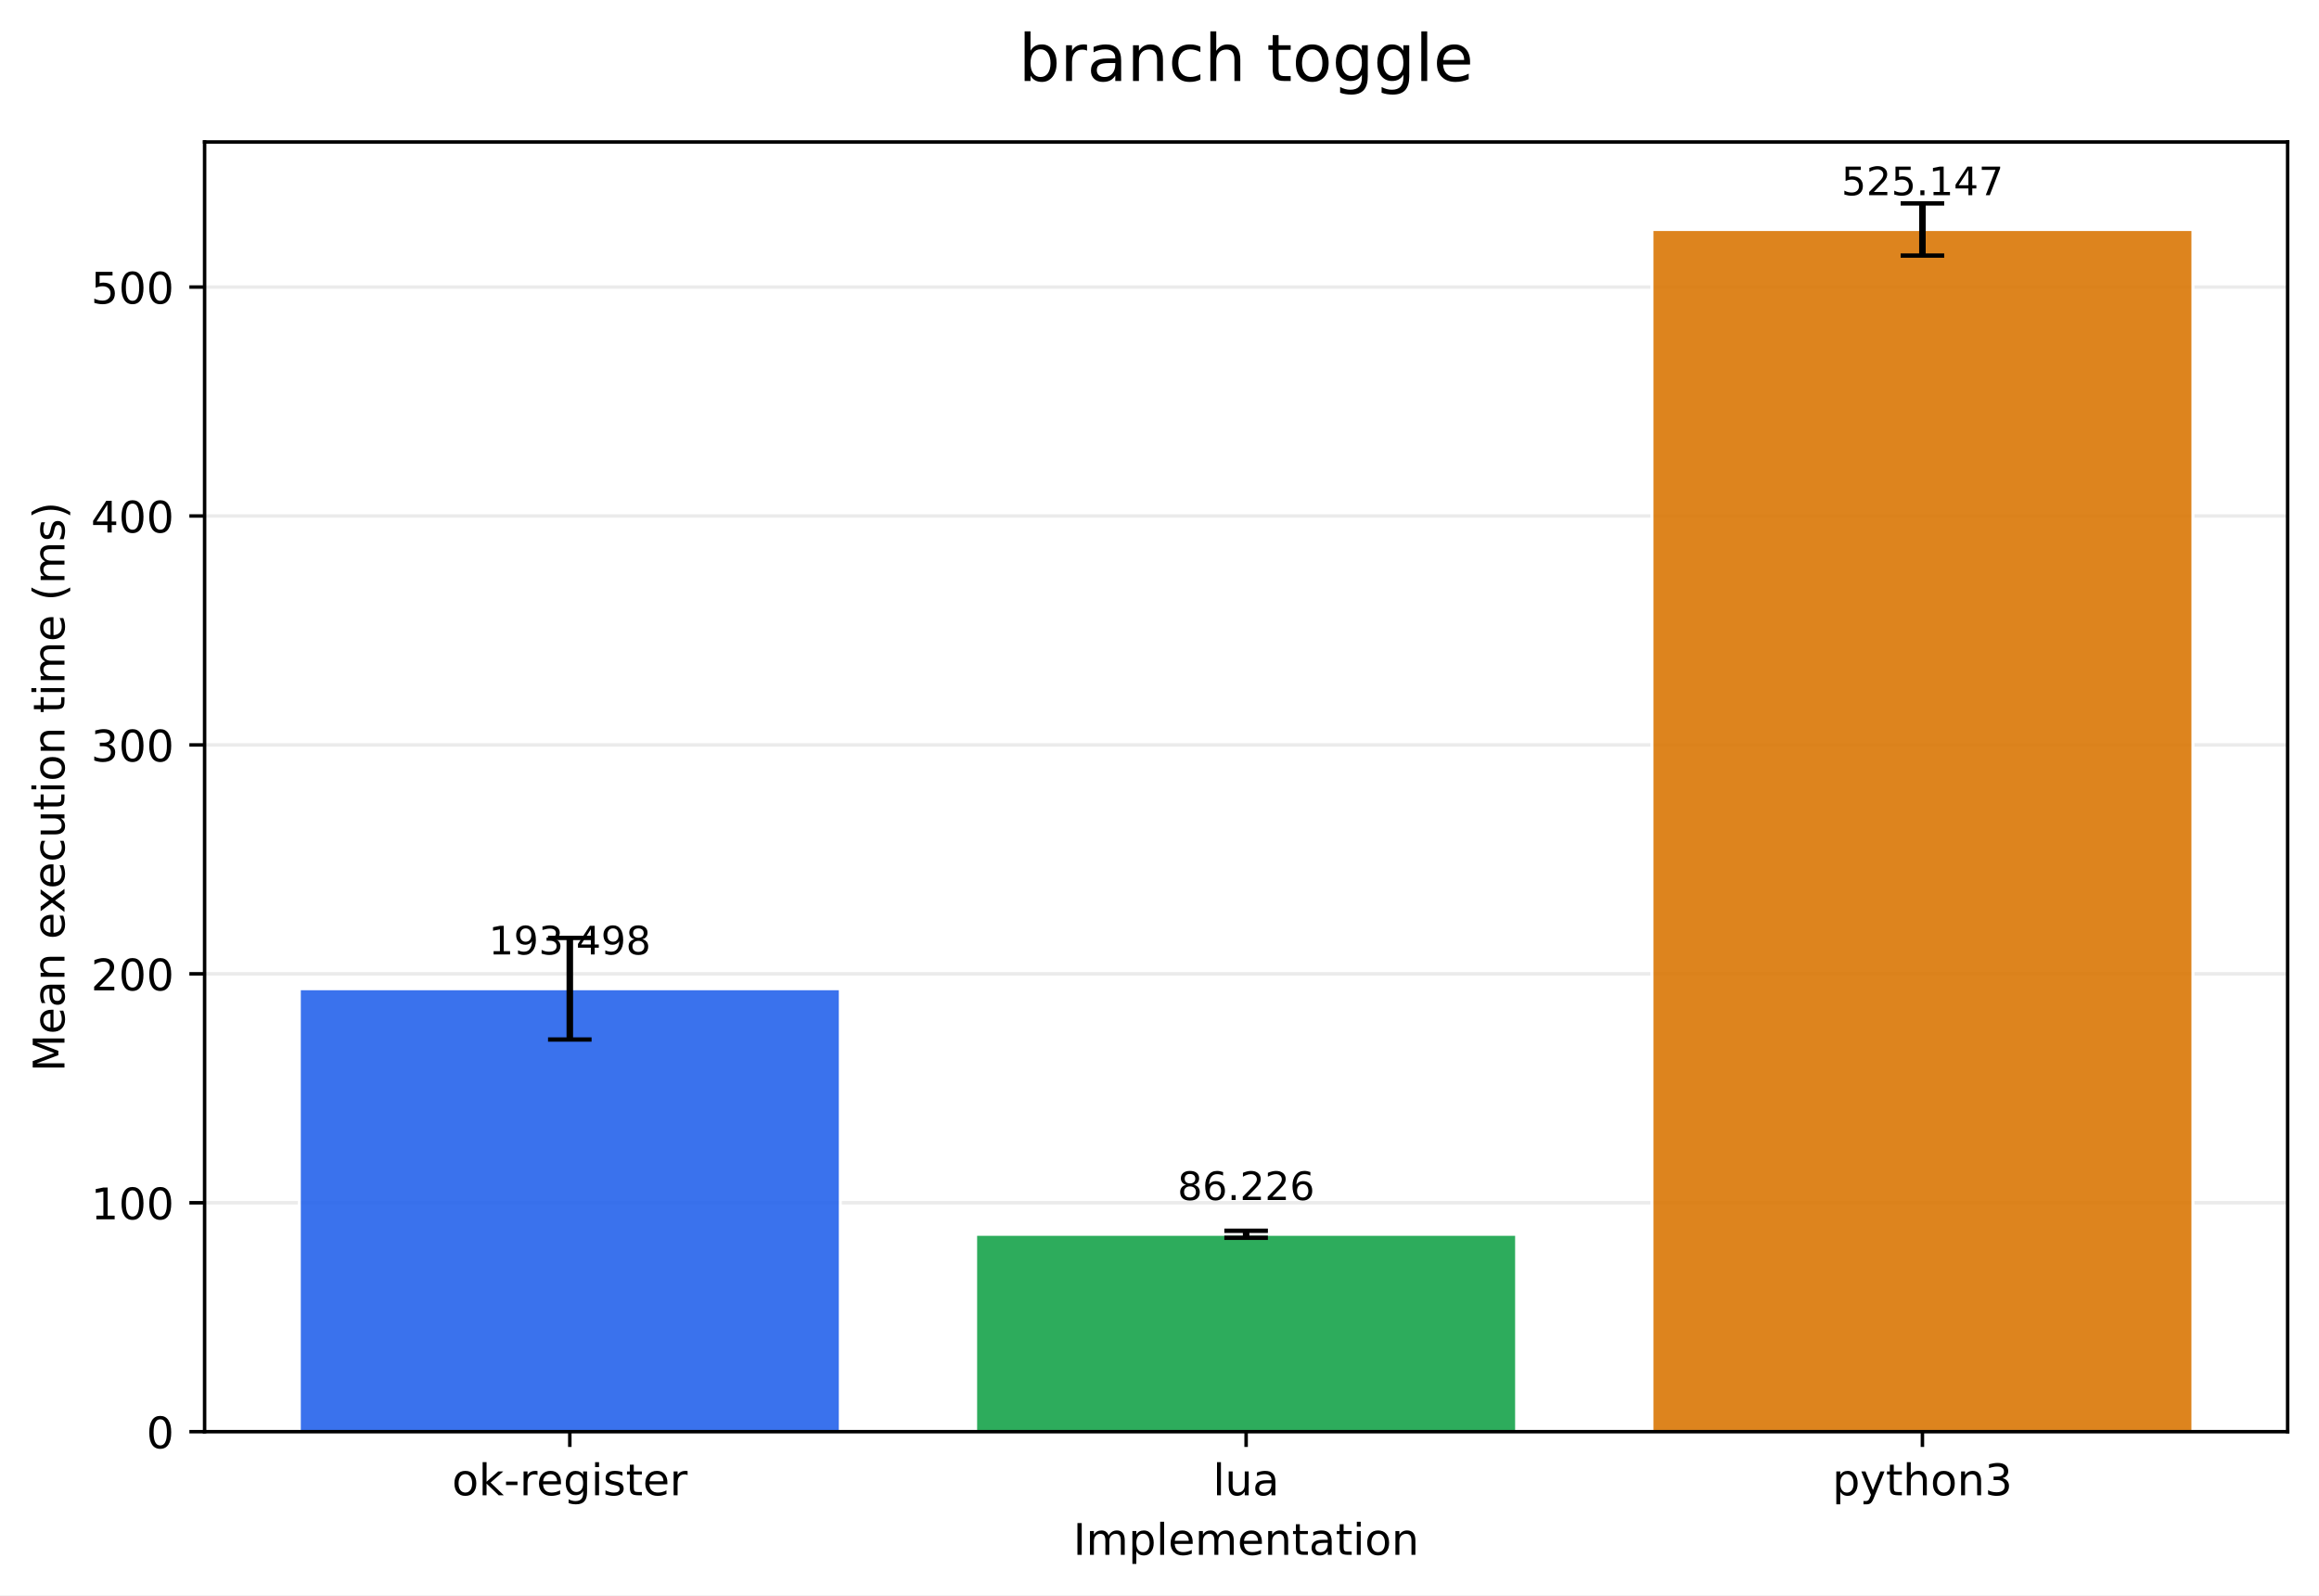
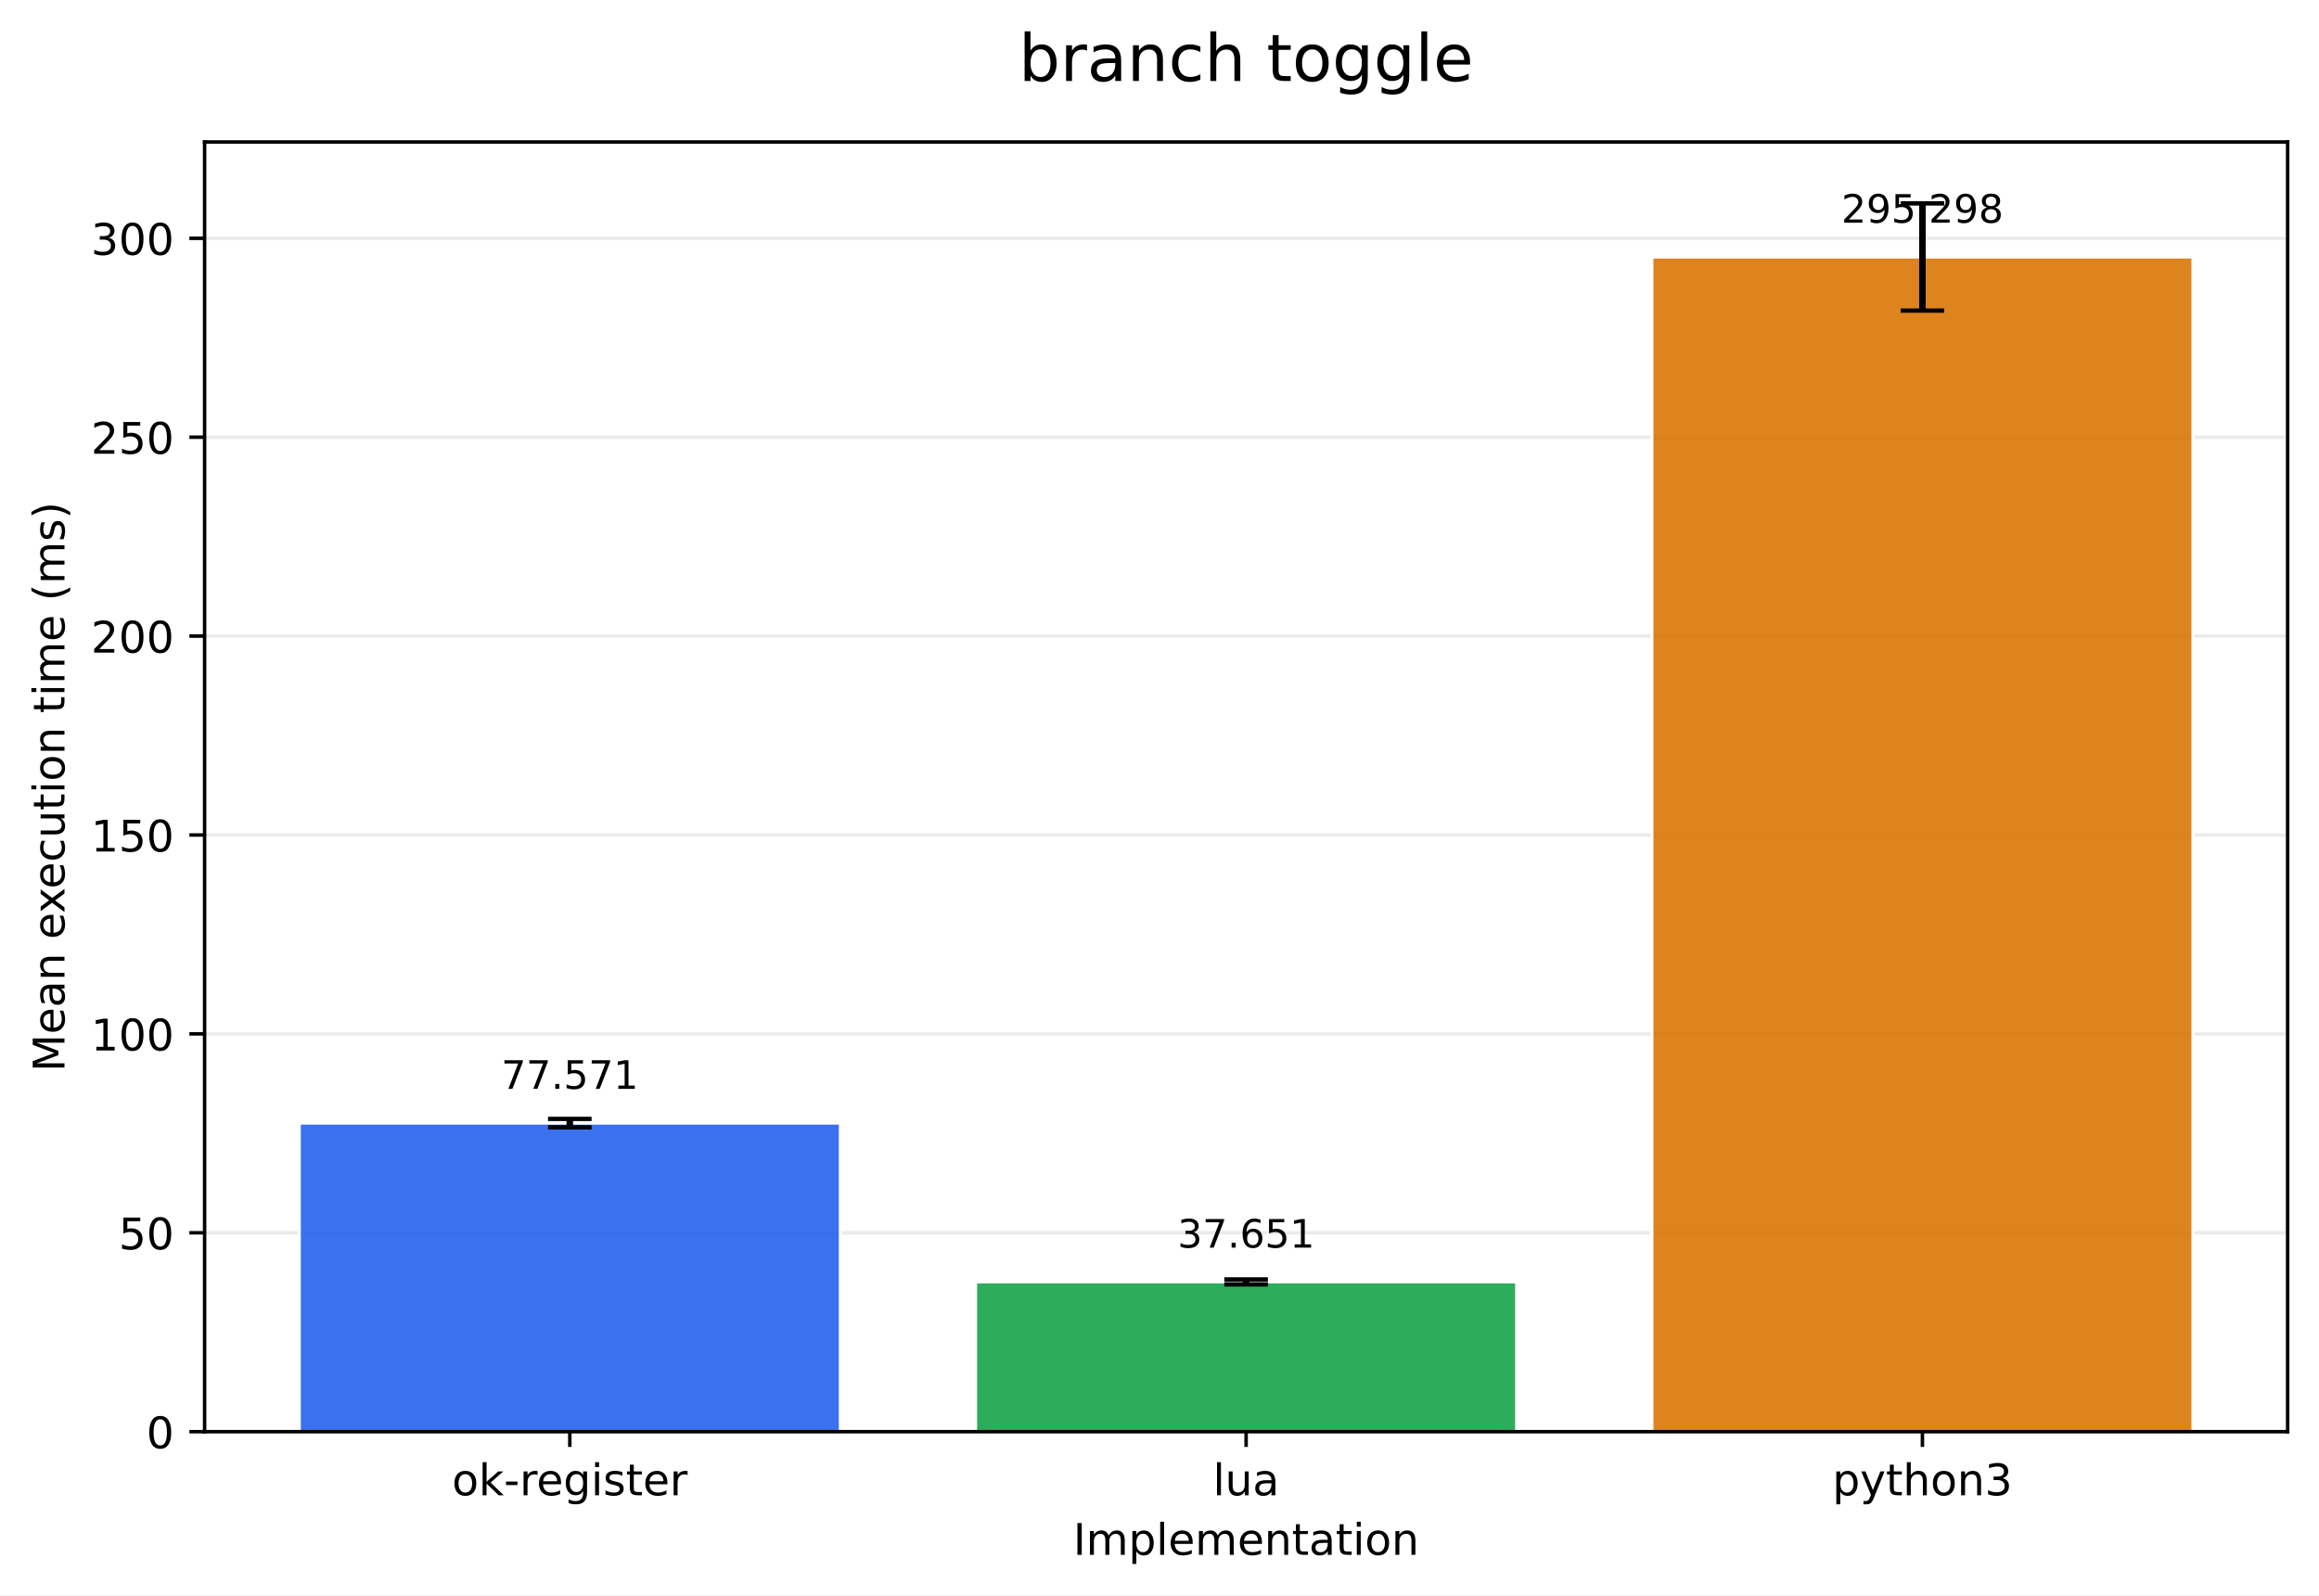
<svg xmlns="http://www.w3.org/2000/svg" xmlns:xlink="http://www.w3.org/1999/xlink" width="532.316pt" height="366.274pt" viewBox="0 0 532.316 366.274" version="1.1">
  <defs>
    <style type="text/css">*{stroke-linejoin: round; stroke-linecap: butt}</style>
  </defs>
  <g id="figure_1">
    <g id="patch_1">
      <path d="M 0 366.274  L 532.316 366.274  L 532.316 0  L 0 0  z " style="fill: #ffffff" />
    </g>
    <g id="axes_1">
      <g id="patch_2">
        <path d="M 46.966 328.718  L 525.116 328.718  L 525.116 32.598  L 46.966 32.598  z " style="fill: #ffffff" />
      </g>
      <g id="matplotlib.axis_1">
        <g id="xtick_1">
          <g id="line2d_1">
            <defs>
-               <path id="m29614ac1dc" d="M 0 0  L 0 3.5  " style="stroke: #000000; stroke-width: 0.8" />
+               <path id="m13d1998c7c" d="M 0 0  L 0 3.5  " style="stroke: #000000; stroke-width: 0.8" />
            </defs>
            <g>
-               <use xlink:href="#m29614ac1dc" x="130.797" y="328.718" style="stroke: #000000; stroke-width: 0.8" />
+               <use xlink:href="#m13d1998c7c" x="130.797" y="328.718" style="stroke: #000000; stroke-width: 0.8" />
            </g>
          </g>
          <g id="text_1">
            <g transform="translate(103.7588 343.3161) scale(0.1 -0.1)">
              <defs>
                <path id="DejaVuSans-6f" d="M 1959 3097  Q 1497 3097 1228 2736  Q 959 2375 959 1747  Q 959 1119 1226 758  Q 1494 397 1959 397  Q 2419 397 2687 759  Q 2956 1122 2956 1747  Q 2956 2369 2687 2733  Q 2419 3097 1959 3097  z M 1959 3584  Q 2709 3584 3137 3096  Q 3566 2609 3566 1747  Q 3566 888 3137 398  Q 2709 -91 1959 -91  Q 1206 -91 779 398  Q 353 888 353 1747  Q 353 2609 779 3096  Q 1206 3584 1959 3584  z " transform="scale(0.015625)" />
                <path id="DejaVuSans-6b" d="M 581 4863  L 1159 4863  L 1159 1991  L 2875 3500  L 3609 3500  L 1753 1863  L 3688 0  L 2938 0  L 1159 1709  L 1159 0  L 581 0  L 581 4863  z " transform="scale(0.015625)" />
                <path id="DejaVuSans-2d" d="M 313 2009  L 1997 2009  L 1997 1497  L 313 1497  L 313 2009  z " transform="scale(0.015625)" />
                <path id="DejaVuSans-72" d="M 2631 2963  Q 2534 3019 2420 3045  Q 2306 3072 2169 3072  Q 1681 3072 1420 2755  Q 1159 2438 1159 1844  L 1159 0  L 581 0  L 581 3500  L 1159 3500  L 1159 2956  Q 1341 3275 1631 3429  Q 1922 3584 2338 3584  Q 2397 3584 2469 3576  Q 2541 3569 2628 3553  L 2631 2963  z " transform="scale(0.015625)" />
                <path id="DejaVuSans-65" d="M 3597 1894  L 3597 1613  L 953 1613  Q 991 1019 1311 708  Q 1631 397 2203 397  Q 2534 397 2845 478  Q 3156 559 3463 722  L 3463 178  Q 3153 47 2828 -22  Q 2503 -91 2169 -91  Q 1331 -91 842 396  Q 353 884 353 1716  Q 353 2575 817 3079  Q 1281 3584 2069 3584  Q 2775 3584 3186 3129  Q 3597 2675 3597 1894  z M 3022 2063  Q 3016 2534 2758 2815  Q 2500 3097 2075 3097  Q 1594 3097 1305 2825  Q 1016 2553 972 2059  L 3022 2063  z " transform="scale(0.015625)" />
                <path id="DejaVuSans-67" d="M 2906 1791  Q 2906 2416 2648 2759  Q 2391 3103 1925 3103  Q 1463 3103 1205 2759  Q 947 2416 947 1791  Q 947 1169 1205 825  Q 1463 481 1925 481  Q 2391 481 2648 825  Q 2906 1169 2906 1791  z M 3481 434  Q 3481 -459 3084 -895  Q 2688 -1331 1869 -1331  Q 1566 -1331 1297 -1286  Q 1028 -1241 775 -1147  L 775 -588  Q 1028 -725 1275 -790  Q 1522 -856 1778 -856  Q 2344 -856 2625 -561  Q 2906 -266 2906 331  L 2906 616  Q 2728 306 2450 153  Q 2172 0 1784 0  Q 1141 0 747 490  Q 353 981 353 1791  Q 353 2603 747 3093  Q 1141 3584 1784 3584  Q 2172 3584 2450 3431  Q 2728 3278 2906 2969  L 2906 3500  L 3481 3500  L 3481 434  z " transform="scale(0.015625)" />
                <path id="DejaVuSans-69" d="M 603 3500  L 1178 3500  L 1178 0  L 603 0  L 603 3500  z M 603 4863  L 1178 4863  L 1178 4134  L 603 4134  L 603 4863  z " transform="scale(0.015625)" />
                <path id="DejaVuSans-73" d="M 2834 3397  L 2834 2853  Q 2591 2978 2328 3040  Q 2066 3103 1784 3103  Q 1356 3103 1142 2972  Q 928 2841 928 2578  Q 928 2378 1081 2264  Q 1234 2150 1697 2047  L 1894 2003  Q 2506 1872 2764 1633  Q 3022 1394 3022 966  Q 3022 478 2636 193  Q 2250 -91 1575 -91  Q 1294 -91 989 -36  Q 684 19 347 128  L 347 722  Q 666 556 975 473  Q 1284 391 1588 391  Q 1994 391 2212 530  Q 2431 669 2431 922  Q 2431 1156 2273 1281  Q 2116 1406 1581 1522  L 1381 1569  Q 847 1681 609 1914  Q 372 2147 372 2553  Q 372 3047 722 3315  Q 1072 3584 1716 3584  Q 2034 3584 2315 3537  Q 2597 3491 2834 3397  z " transform="scale(0.015625)" />
                <path id="DejaVuSans-74" d="M 1172 4494  L 1172 3500  L 2356 3500  L 2356 3053  L 1172 3053  L 1172 1153  Q 1172 725 1289 603  Q 1406 481 1766 481  L 2356 481  L 2356 0  L 1766 0  Q 1100 0 847 248  Q 594 497 594 1153  L 594 3053  L 172 3053  L 172 3500  L 594 3500  L 594 4494  L 1172 4494  z " transform="scale(0.015625)" />
              </defs>
              <use xlink:href="#DejaVuSans-6f" />
              <use xlink:href="#DejaVuSans-6b" transform="translate(61.18164 0)" />
              <use xlink:href="#DejaVuSans-2d" transform="translate(119.0918 0)" />
              <use xlink:href="#DejaVuSans-72" transform="translate(155.1758 0)" />
              <use xlink:href="#DejaVuSans-65" transform="translate(194.0391 0)" />
              <use xlink:href="#DejaVuSans-67" transform="translate(255.5625 0)" />
              <use xlink:href="#DejaVuSans-69" transform="translate(319.0391 0)" />
              <use xlink:href="#DejaVuSans-73" transform="translate(346.8223 0)" />
              <use xlink:href="#DejaVuSans-74" transform="translate(398.9219 0)" />
              <use xlink:href="#DejaVuSans-65" transform="translate(438.1309 0)" />
              <use xlink:href="#DejaVuSans-72" transform="translate(499.6543 0)" />
            </g>
          </g>
        </g>
        <g id="xtick_2">
          <g id="line2d_2">
            <g>
-               <use xlink:href="#m29614ac1dc" x="286.041" y="328.718" style="stroke: #000000; stroke-width: 0.8" />
+               <use xlink:href="#m13d1998c7c" x="286.041" y="328.718" style="stroke: #000000; stroke-width: 0.8" />
            </g>
          </g>
          <g id="text_2">
            <g transform="translate(278.4187 343.3161) scale(0.1 -0.1)">
              <defs>
                <path id="DejaVuSans-6c" d="M 603 4863  L 1178 4863  L 1178 0  L 603 0  L 603 4863  z " transform="scale(0.015625)" />
                <path id="DejaVuSans-75" d="M 544 1381  L 544 3500  L 1119 3500  L 1119 1403  Q 1119 906 1312 657  Q 1506 409 1894 409  Q 2359 409 2629 706  Q 2900 1003 2900 1516  L 2900 3500  L 3475 3500  L 3475 0  L 2900 0  L 2900 538  Q 2691 219 2414 64  Q 2138 -91 1772 -91  Q 1169 -91 856 284  Q 544 659 544 1381  z M 1991 3584  L 1991 3584  z " transform="scale(0.015625)" />
                <path id="DejaVuSans-61" d="M 2194 1759  Q 1497 1759 1228 1600  Q 959 1441 959 1056  Q 959 750 1161 570  Q 1363 391 1709 391  Q 2188 391 2477 730  Q 2766 1069 2766 1631  L 2766 1759  L 2194 1759  z M 3341 1997  L 3341 0  L 2766 0  L 2766 531  Q 2569 213 2275 61  Q 1981 -91 1556 -91  Q 1019 -91 701 211  Q 384 513 384 1019  Q 384 1609 779 1909  Q 1175 2209 1959 2209  L 2766 2209  L 2766 2266  Q 2766 2663 2505 2880  Q 2244 3097 1772 3097  Q 1472 3097 1187 3025  Q 903 2953 641 2809  L 641 3341  Q 956 3463 1253 3523  Q 1550 3584 1831 3584  Q 2591 3584 2966 3190  Q 3341 2797 3341 1997  z " transform="scale(0.015625)" />
              </defs>
              <use xlink:href="#DejaVuSans-6c" />
              <use xlink:href="#DejaVuSans-75" transform="translate(27.7832 0)" />
              <use xlink:href="#DejaVuSans-61" transform="translate(91.16211 0)" />
            </g>
          </g>
        </g>
        <g id="xtick_3">
          <g id="line2d_3">
            <g>
-               <use xlink:href="#m29614ac1dc" x="441.284" y="328.718" style="stroke: #000000; stroke-width: 0.8" />
+               <use xlink:href="#m13d1998c7c" x="441.284" y="328.718" style="stroke: #000000; stroke-width: 0.8" />
            </g>
          </g>
          <g id="text_3">
            <g transform="translate(420.6123 343.3161) scale(0.1 -0.1)">
              <defs>
                <path id="DejaVuSans-70" d="M 1159 525  L 1159 -1331  L 581 -1331  L 581 3500  L 1159 3500  L 1159 2969  Q 1341 3281 1617 3432  Q 1894 3584 2278 3584  Q 2916 3584 3314 3078  Q 3713 2572 3713 1747  Q 3713 922 3314 415  Q 2916 -91 2278 -91  Q 1894 -91 1617 61  Q 1341 213 1159 525  z M 3116 1747  Q 3116 2381 2855 2742  Q 2594 3103 2138 3103  Q 1681 3103 1420 2742  Q 1159 2381 1159 1747  Q 1159 1113 1420 752  Q 1681 391 2138 391  Q 2594 391 2855 752  Q 3116 1113 3116 1747  z " transform="scale(0.015625)" />
                <path id="DejaVuSans-79" d="M 2059 -325  Q 1816 -950 1584 -1140  Q 1353 -1331 966 -1331  L 506 -1331  L 506 -850  L 844 -850  Q 1081 -850 1212 -737  Q 1344 -625 1503 -206  L 1606 56  L 191 3500  L 800 3500  L 1894 763  L 2988 3500  L 3597 3500  L 2059 -325  z " transform="scale(0.015625)" />
                <path id="DejaVuSans-68" d="M 3513 2113  L 3513 0  L 2938 0  L 2938 2094  Q 2938 2591 2744 2837  Q 2550 3084 2163 3084  Q 1697 3084 1428 2787  Q 1159 2491 1159 1978  L 1159 0  L 581 0  L 581 4863  L 1159 4863  L 1159 2956  Q 1366 3272 1645 3428  Q 1925 3584 2291 3584  Q 2894 3584 3203 3211  Q 3513 2838 3513 2113  z " transform="scale(0.015625)" />
                <path id="DejaVuSans-6e" d="M 3513 2113  L 3513 0  L 2938 0  L 2938 2094  Q 2938 2591 2744 2837  Q 2550 3084 2163 3084  Q 1697 3084 1428 2787  Q 1159 2491 1159 1978  L 1159 0  L 581 0  L 581 3500  L 1159 3500  L 1159 2956  Q 1366 3272 1645 3428  Q 1925 3584 2291 3584  Q 2894 3584 3203 3211  Q 3513 2838 3513 2113  z " transform="scale(0.015625)" />
                <path id="DejaVuSans-33" d="M 2597 2516  Q 3050 2419 3304 2112  Q 3559 1806 3559 1356  Q 3559 666 3084 287  Q 2609 -91 1734 -91  Q 1441 -91 1130 -33  Q 819 25 488 141  L 488 750  Q 750 597 1062 519  Q 1375 441 1716 441  Q 2309 441 2620 675  Q 2931 909 2931 1356  Q 2931 1769 2642 2001  Q 2353 2234 1838 2234  L 1294 2234  L 1294 2753  L 1863 2753  Q 2328 2753 2575 2939  Q 2822 3125 2822 3475  Q 2822 3834 2567 4026  Q 2313 4219 1838 4219  Q 1578 4219 1281 4162  Q 984 4106 628 3988  L 628 4550  Q 988 4650 1302 4700  Q 1616 4750 1894 4750  Q 2613 4750 3031 4423  Q 3450 4097 3450 3541  Q 3450 3153 3228 2886  Q 3006 2619 2597 2516  z " transform="scale(0.015625)" />
              </defs>
              <use xlink:href="#DejaVuSans-70" />
              <use xlink:href="#DejaVuSans-79" transform="translate(63.47656 0)" />
              <use xlink:href="#DejaVuSans-74" transform="translate(122.6562 0)" />
              <use xlink:href="#DejaVuSans-68" transform="translate(161.8652 0)" />
              <use xlink:href="#DejaVuSans-6f" transform="translate(225.2441 0)" />
              <use xlink:href="#DejaVuSans-6e" transform="translate(286.4258 0)" />
              <use xlink:href="#DejaVuSans-33" transform="translate(349.8047 0)" />
            </g>
          </g>
        </g>
        <g id="text_4">
          <g transform="translate(246.3383 356.9942) scale(0.1 -0.1)">
            <defs>
              <path id="DejaVuSans-49" d="M 628 4666  L 1259 4666  L 1259 0  L 628 0  L 628 4666  z " transform="scale(0.015625)" />
              <path id="DejaVuSans-6d" d="M 3328 2828  Q 3544 3216 3844 3400  Q 4144 3584 4550 3584  Q 5097 3584 5394 3201  Q 5691 2819 5691 2113  L 5691 0  L 5113 0  L 5113 2094  Q 5113 2597 4934 2840  Q 4756 3084 4391 3084  Q 3944 3084 3684 2787  Q 3425 2491 3425 1978  L 3425 0  L 2847 0  L 2847 2094  Q 2847 2600 2669 2842  Q 2491 3084 2119 3084  Q 1678 3084 1418 2786  Q 1159 2488 1159 1978  L 1159 0  L 581 0  L 581 3500  L 1159 3500  L 1159 2956  Q 1356 3278 1631 3431  Q 1906 3584 2284 3584  Q 2666 3584 2933 3390  Q 3200 3197 3328 2828  z " transform="scale(0.015625)" />
            </defs>
            <use xlink:href="#DejaVuSans-49" />
            <use xlink:href="#DejaVuSans-6d" transform="translate(29.49219 0)" />
            <use xlink:href="#DejaVuSans-70" transform="translate(126.9043 0)" />
            <use xlink:href="#DejaVuSans-6c" transform="translate(190.3809 0)" />
            <use xlink:href="#DejaVuSans-65" transform="translate(218.1641 0)" />
            <use xlink:href="#DejaVuSans-6d" transform="translate(279.6875 0)" />
            <use xlink:href="#DejaVuSans-65" transform="translate(377.0996 0)" />
            <use xlink:href="#DejaVuSans-6e" transform="translate(438.623 0)" />
            <use xlink:href="#DejaVuSans-74" transform="translate(502.002 0)" />
            <use xlink:href="#DejaVuSans-61" transform="translate(541.2109 0)" />
            <use xlink:href="#DejaVuSans-74" transform="translate(602.4902 0)" />
            <use xlink:href="#DejaVuSans-69" transform="translate(641.6992 0)" />
            <use xlink:href="#DejaVuSans-6f" transform="translate(669.4824 0)" />
            <use xlink:href="#DejaVuSans-6e" transform="translate(730.6641 0)" />
          </g>
        </g>
      </g>
      <g id="matplotlib.axis_2">
        <g id="ytick_1">
          <g id="line2d_4">
-             <path d="M 46.966 328.718  L 525.116 328.718  " clip-path="url(#p641cad27c9)" style="fill: none; stroke: #b0b0b0; stroke-opacity: 0.25; stroke-width: 0.8; stroke-linecap: square" />
+             <path d="M 46.966 328.718  L 525.116 328.718  " clip-path="url(#pf8515d47c7)" style="fill: none; stroke: #b0b0b0; stroke-opacity: 0.25; stroke-width: 0.8; stroke-linecap: square" />
          </g>
          <g id="line2d_5">
            <defs>
-               <path id="m2723bcf340" d="M 0 0  L -3.5 0  " style="stroke: #000000; stroke-width: 0.8" />
+               <path id="m0f542c8187" d="M 0 0  L -3.5 0  " style="stroke: #000000; stroke-width: 0.8" />
            </defs>
            <g>
-               <use xlink:href="#m2723bcf340" x="46.966" y="328.718" style="stroke: #000000; stroke-width: 0.8" />
+               <use xlink:href="#m0f542c8187" x="46.966" y="328.718" style="stroke: #000000; stroke-width: 0.8" />
            </g>
          </g>
          <g id="text_5">
            <g transform="translate(33.60312 332.5169) scale(0.1 -0.1)">
              <defs>
                <path id="DejaVuSans-30" d="M 2034 4250  Q 1547 4250 1301 3770  Q 1056 3291 1056 2328  Q 1056 1369 1301 889  Q 1547 409 2034 409  Q 2525 409 2770 889  Q 3016 1369 3016 2328  Q 3016 3291 2770 3770  Q 2525 4250 2034 4250  z M 2034 4750  Q 2819 4750 3233 4129  Q 3647 3509 3647 2328  Q 3647 1150 3233 529  Q 2819 -91 2034 -91  Q 1250 -91 836 529  Q 422 1150 422 2328  Q 422 3509 836 4129  Q 1250 4750 2034 4750  z " transform="scale(0.015625)" />
              </defs>
              <use xlink:href="#DejaVuSans-30" />
            </g>
          </g>
        </g>
        <g id="ytick_2">
          <g id="line2d_6">
-             <path d="M 46.966 276.156  L 525.116 276.156  " clip-path="url(#p641cad27c9)" style="fill: none; stroke: #b0b0b0; stroke-opacity: 0.25; stroke-width: 0.8; stroke-linecap: square" />
+             <path d="M 46.966 283.05  L 525.116 283.05  " clip-path="url(#pf8515d47c7)" style="fill: none; stroke: #b0b0b0; stroke-opacity: 0.25; stroke-width: 0.8; stroke-linecap: square" />
          </g>
          <g id="line2d_7">
            <g>
-               <use xlink:href="#m2723bcf340" x="46.966" y="276.156" style="stroke: #000000; stroke-width: 0.8" />
+               <use xlink:href="#m0f542c8187" x="46.966" y="283.05" style="stroke: #000000; stroke-width: 0.8" />
            </g>
          </g>
          <g id="text_6">
-             <g transform="translate(20.87813 279.9549) scale(0.1 -0.1)">
+             <g transform="translate(27.24063 286.8495) scale(0.1 -0.1)">
+               <defs>
+                 <path id="DejaVuSans-35" d="M 691 4666  L 3169 4666  L 3169 4134  L 1269 4134  L 1269 2991  Q 1406 3038 1543 3061  Q 1681 3084 1819 3084  Q 2600 3084 3056 2656  Q 3513 2228 3513 1497  Q 3513 744 3044 326  Q 2575 -91 1722 -91  Q 1428 -91 1123 -41  Q 819 9 494 109  L 494 744  Q 775 591 1075 516  Q 1375 441 1709 441  Q 2250 441 2565 725  Q 2881 1009 2881 1497  Q 2881 1984 2565 2268  Q 2250 2553 1709 2553  Q 1456 2553 1204 2497  Q 953 2441 691 2322  L 691 4666  z " transform="scale(0.015625)" />
+               </defs>
+               <use xlink:href="#DejaVuSans-35" />
+               <use xlink:href="#DejaVuSans-30" transform="translate(63.62305 0)" />
+             </g>
+           </g>
+         </g>
+         <g id="ytick_3">
+           <g id="line2d_8">
+             <path d="M 46.966 237.383  L 525.116 237.383  " clip-path="url(#pf8515d47c7)" style="fill: none; stroke: #b0b0b0; stroke-opacity: 0.25; stroke-width: 0.8; stroke-linecap: square" />
+           </g>
+           <g id="line2d_9">
+             <g>
+               <use xlink:href="#m0f542c8187" x="46.966" y="237.383" style="stroke: #000000; stroke-width: 0.8" />
+             </g>
+           </g>
+           <g id="text_7">
+             <g transform="translate(20.87813 241.1821) scale(0.1 -0.1)">
              <defs>
                <path id="DejaVuSans-31" d="M 794 531  L 1825 531  L 1825 4091  L 703 3866  L 703 4441  L 1819 4666  L 2450 4666  L 2450 531  L 3481 531  L 3481 0  L 794 0  L 794 531  z " transform="scale(0.015625)" />
              </defs>
              <use xlink:href="#DejaVuSans-31" />
              <use xlink:href="#DejaVuSans-30" transform="translate(63.62305 0)" />
              <use xlink:href="#DejaVuSans-30" transform="translate(127.2461 0)" />
            </g>
          </g>
        </g>
-         <g id="ytick_3">
-           <g id="line2d_8">
-             <path d="M 46.966 223.594  L 525.116 223.594  " clip-path="url(#p641cad27c9)" style="fill: none; stroke: #b0b0b0; stroke-opacity: 0.25; stroke-width: 0.8; stroke-linecap: square" />
-           </g>
-           <g id="line2d_9">
-             <g>
-               <use xlink:href="#m2723bcf340" x="46.966" y="223.594" style="stroke: #000000; stroke-width: 0.8" />
-             </g>
-           </g>
-           <g id="text_7">
-             <g transform="translate(20.87813 227.393) scale(0.1 -0.1)">
+         <g id="ytick_4">
+           <g id="line2d_10">
+             <path d="M 46.966 191.715  L 525.116 191.715  " clip-path="url(#pf8515d47c7)" style="fill: none; stroke: #b0b0b0; stroke-opacity: 0.25; stroke-width: 0.8; stroke-linecap: square" />
+           </g>
+           <g id="line2d_11">
+             <g>
+               <use xlink:href="#m0f542c8187" x="46.966" y="191.715" style="stroke: #000000; stroke-width: 0.8" />
+             </g>
+           </g>
+           <g id="text_8">
+             <g transform="translate(20.87813 195.5147) scale(0.1 -0.1)">
+               <use xlink:href="#DejaVuSans-31" />
+               <use xlink:href="#DejaVuSans-35" transform="translate(63.62305 0)" />
+               <use xlink:href="#DejaVuSans-30" transform="translate(127.2461 0)" />
+             </g>
+           </g>
+         </g>
+         <g id="ytick_5">
+           <g id="line2d_12">
+             <path d="M 46.966 146.048  L 525.116 146.048  " clip-path="url(#pf8515d47c7)" style="fill: none; stroke: #b0b0b0; stroke-opacity: 0.25; stroke-width: 0.8; stroke-linecap: square" />
+           </g>
+           <g id="line2d_13">
+             <g>
+               <use xlink:href="#m0f542c8187" x="46.966" y="146.048" style="stroke: #000000; stroke-width: 0.8" />
+             </g>
+           </g>
+           <g id="text_9">
+             <g transform="translate(20.87813 149.8473) scale(0.1 -0.1)">
              <defs>
                <path id="DejaVuSans-32" d="M 1228 531  L 3431 531  L 3431 0  L 469 0  L 469 531  Q 828 903 1448 1529  Q 2069 2156 2228 2338  Q 2531 2678 2651 2914  Q 2772 3150 2772 3378  Q 2772 3750 2511 3984  Q 2250 4219 1831 4219  Q 1534 4219 1204 4116  Q 875 4013 500 3803  L 500 4441  Q 881 4594 1212 4672  Q 1544 4750 1819 4750  Q 2544 4750 2975 4387  Q 3406 4025 3406 3419  Q 3406 3131 3298 2873  Q 3191 2616 2906 2266  Q 2828 2175 2409 1742  Q 1991 1309 1228 531  z " transform="scale(0.015625)" />
              </defs>
              <use xlink:href="#DejaVuSans-32" />
              <use xlink:href="#DejaVuSans-30" transform="translate(63.62305 0)" />
              <use xlink:href="#DejaVuSans-30" transform="translate(127.2461 0)" />
            </g>
          </g>
        </g>
-         <g id="ytick_4">
-           <g id="line2d_10">
-             <path d="M 46.966 171.032  L 525.116 171.032  " clip-path="url(#p641cad27c9)" style="fill: none; stroke: #b0b0b0; stroke-opacity: 0.25; stroke-width: 0.8; stroke-linecap: square" />
-           </g>
-           <g id="line2d_11">
-             <g>
-               <use xlink:href="#m2723bcf340" x="46.966" y="171.032" style="stroke: #000000; stroke-width: 0.8" />
-             </g>
-           </g>
-           <g id="text_8">
-             <g transform="translate(20.87813 174.831) scale(0.1 -0.1)">
+         <g id="ytick_6">
+           <g id="line2d_14">
+             <path d="M 46.966 100.381  L 525.116 100.381  " clip-path="url(#pf8515d47c7)" style="fill: none; stroke: #b0b0b0; stroke-opacity: 0.25; stroke-width: 0.8; stroke-linecap: square" />
+           </g>
+           <g id="line2d_15">
+             <g>
+               <use xlink:href="#m0f542c8187" x="46.966" y="100.381" style="stroke: #000000; stroke-width: 0.8" />
+             </g>
+           </g>
+           <g id="text_10">
+             <g transform="translate(20.87813 104.1799) scale(0.1 -0.1)">
+               <use xlink:href="#DejaVuSans-32" />
+               <use xlink:href="#DejaVuSans-35" transform="translate(63.62305 0)" />
+               <use xlink:href="#DejaVuSans-30" transform="translate(127.2461 0)" />
+             </g>
+           </g>
+         </g>
+         <g id="ytick_7">
+           <g id="line2d_16">
+             <path d="M 46.966 54.713  L 525.116 54.713  " clip-path="url(#pf8515d47c7)" style="fill: none; stroke: #b0b0b0; stroke-opacity: 0.25; stroke-width: 0.8; stroke-linecap: square" />
+           </g>
+           <g id="line2d_17">
+             <g>
+               <use xlink:href="#m0f542c8187" x="46.966" y="54.713" style="stroke: #000000; stroke-width: 0.8" />
+             </g>
+           </g>
+           <g id="text_11">
+             <g transform="translate(20.87813 58.51252) scale(0.1 -0.1)">
              <use xlink:href="#DejaVuSans-33" />
              <use xlink:href="#DejaVuSans-30" transform="translate(63.62305 0)" />
              <use xlink:href="#DejaVuSans-30" transform="translate(127.2461 0)" />
            </g>
          </g>
        </g>
-         <g id="ytick_5">
-           <g id="line2d_12">
-             <path d="M 46.966 118.47  L 525.116 118.47  " clip-path="url(#p641cad27c9)" style="fill: none; stroke: #b0b0b0; stroke-opacity: 0.25; stroke-width: 0.8; stroke-linecap: square" />
-           </g>
-           <g id="line2d_13">
-             <g>
-               <use xlink:href="#m2723bcf340" x="46.966" y="118.47" style="stroke: #000000; stroke-width: 0.8" />
-             </g>
-           </g>
-           <g id="text_9">
-             <g transform="translate(20.87813 122.2691) scale(0.1 -0.1)">
-               <defs>
-                 <path id="DejaVuSans-34" d="M 2419 4116  L 825 1625  L 2419 1625  L 2419 4116  z M 2253 4666  L 3047 4666  L 3047 1625  L 3713 1625  L 3713 1100  L 3047 1100  L 3047 0  L 2419 0  L 2419 1100  L 313 1100  L 313 1709  L 2253 4666  z " transform="scale(0.015625)" />
-               </defs>
-               <use xlink:href="#DejaVuSans-34" />
-               <use xlink:href="#DejaVuSans-30" transform="translate(63.62305 0)" />
-               <use xlink:href="#DejaVuSans-30" transform="translate(127.2461 0)" />
-             </g>
-           </g>
-         </g>
-         <g id="ytick_6">
-           <g id="line2d_14">
-             <path d="M 46.966 65.908  L 525.116 65.908  " clip-path="url(#p641cad27c9)" style="fill: none; stroke: #b0b0b0; stroke-opacity: 0.25; stroke-width: 0.8; stroke-linecap: square" />
-           </g>
-           <g id="line2d_15">
-             <g>
-               <use xlink:href="#m2723bcf340" x="46.966" y="65.908" style="stroke: #000000; stroke-width: 0.8" />
-             </g>
-           </g>
-           <g id="text_10">
-             <g transform="translate(20.87813 69.70714) scale(0.1 -0.1)">
-               <defs>
-                 <path id="DejaVuSans-35" d="M 691 4666  L 3169 4666  L 3169 4134  L 1269 4134  L 1269 2991  Q 1406 3038 1543 3061  Q 1681 3084 1819 3084  Q 2600 3084 3056 2656  Q 3513 2228 3513 1497  Q 3513 744 3044 326  Q 2575 -91 1722 -91  Q 1428 -91 1123 -41  Q 819 9 494 109  L 494 744  Q 775 591 1075 516  Q 1375 441 1709 441  Q 2250 441 2565 725  Q 2881 1009 2881 1497  Q 2881 1984 2565 2268  Q 2250 2553 1709 2553  Q 1456 2553 1204 2497  Q 953 2441 691 2322  L 691 4666  z " transform="scale(0.015625)" />
-               </defs>
-               <use xlink:href="#DejaVuSans-35" />
-               <use xlink:href="#DejaVuSans-30" transform="translate(63.62305 0)" />
-               <use xlink:href="#DejaVuSans-30" transform="translate(127.2461 0)" />
-             </g>
-           </g>
-         </g>
-         <g id="text_11">
+         <g id="text_12">
          <g transform="translate(14.79844 246.085) rotate(-90) scale(0.1 -0.1)">
            <defs>
              <path id="DejaVuSans-4d" d="M 628 4666  L 1569 4666  L 2759 1491  L 3956 4666  L 4897 4666  L 4897 0  L 4281 0  L 4281 4097  L 3078 897  L 2444 897  L 1241 4097  L 1241 0  L 628 0  L 628 4666  z " transform="scale(0.015625)" />
              <path id="DejaVuSans-20" transform="scale(0.015625)" />
              <path id="DejaVuSans-78" d="M 3513 3500  L 2247 1797  L 3578 0  L 2900 0  L 1881 1375  L 863 0  L 184 0  L 1544 1831  L 300 3500  L 978 3500  L 1906 2253  L 2834 3500  L 3513 3500  z " transform="scale(0.015625)" />
              <path id="DejaVuSans-63" d="M 3122 3366  L 3122 2828  Q 2878 2963 2633 3030  Q 2388 3097 2138 3097  Q 1578 3097 1268 2742  Q 959 2388 959 1747  Q 959 1106 1268 751  Q 1578 397 2138 397  Q 2388 397 2633 464  Q 2878 531 3122 666  L 3122 134  Q 2881 22 2623 -34  Q 2366 -91 2075 -91  Q 1284 -91 818 406  Q 353 903 353 1747  Q 353 2603 823 3093  Q 1294 3584 2113 3584  Q 2378 3584 2631 3529  Q 2884 3475 3122 3366  z " transform="scale(0.015625)" />
              <path id="DejaVuSans-28" d="M 1984 4856  Q 1566 4138 1362 3434  Q 1159 2731 1159 2009  Q 1159 1288 1364 580  Q 1569 -128 1984 -844  L 1484 -844  Q 1016 -109 783 600  Q 550 1309 550 2009  Q 550 2706 781 3412  Q 1013 4119 1484 4856  L 1984 4856  z " transform="scale(0.015625)" />
              <path id="DejaVuSans-29" d="M 513 4856  L 1013 4856  Q 1481 4119 1714 3412  Q 1947 2706 1947 2009  Q 1947 1309 1714 600  Q 1481 -109 1013 -844  L 513 -844  Q 928 -128 1133 580  Q 1338 1288 1338 2009  Q 1338 2731 1133 3434  Q 928 4138 513 4856  z " transform="scale(0.015625)" />
            </defs>
            <use xlink:href="#DejaVuSans-4d" />
            <use xlink:href="#DejaVuSans-65" transform="translate(86.2793 0)" />
            <use xlink:href="#DejaVuSans-61" transform="translate(147.8027 0)" />
            <use xlink:href="#DejaVuSans-6e" transform="translate(209.082 0)" />
            <use xlink:href="#DejaVuSans-20" transform="translate(272.4609 0)" />
            <use xlink:href="#DejaVuSans-65" transform="translate(304.248 0)" />
            <use xlink:href="#DejaVuSans-78" transform="translate(364.0215 0)" />
            <use xlink:href="#DejaVuSans-65" transform="translate(420.0762 0)" />
            <use xlink:href="#DejaVuSans-63" transform="translate(481.5996 0)" />
            <use xlink:href="#DejaVuSans-75" transform="translate(536.5801 0)" />
            <use xlink:href="#DejaVuSans-74" transform="translate(599.959 0)" />
            <use xlink:href="#DejaVuSans-69" transform="translate(639.168 0)" />
            <use xlink:href="#DejaVuSans-6f" transform="translate(666.9512 0)" />
            <use xlink:href="#DejaVuSans-6e" transform="translate(728.1328 0)" />
            <use xlink:href="#DejaVuSans-20" transform="translate(791.5117 0)" />
            <use xlink:href="#DejaVuSans-74" transform="translate(823.2988 0)" />
            <use xlink:href="#DejaVuSans-69" transform="translate(862.5078 0)" />
            <use xlink:href="#DejaVuSans-6d" transform="translate(890.291 0)" />
            <use xlink:href="#DejaVuSans-65" transform="translate(987.7031 0)" />
            <use xlink:href="#DejaVuSans-20" transform="translate(1049.227 0)" />
            <use xlink:href="#DejaVuSans-28" transform="translate(1081.014 0)" />
            <use xlink:href="#DejaVuSans-6d" transform="translate(1120.027 0)" />
            <use xlink:href="#DejaVuSans-73" transform="translate(1217.439 0)" />
            <use xlink:href="#DejaVuSans-29" transform="translate(1269.539 0)" />
          </g>
        </g>
      </g>
      <g id="patch_3">
-         <path d="M 68.7 328.718  L 192.895 328.718  L 192.895 227.011  L 68.7 227.011  z " clip-path="url(#p641cad27c9)" style="fill: #2563eb; opacity: 0.9; stroke: #ffffff; stroke-width: 0.7; stroke-linejoin: miter" />
+         <path d="M 68.7 328.718  L 192.895 328.718  L 192.895 257.869  L 68.7 257.869  z " clip-path="url(#pf8515d47c7)" style="fill: #2563eb; opacity: 0.9; stroke: #ffffff; stroke-width: 0.7; stroke-linejoin: miter" />
      </g>
      <g id="patch_4">
-         <path d="M 223.943 328.718  L 348.138 328.718  L 348.138 283.396  L 223.943 283.396  z " clip-path="url(#p641cad27c9)" style="fill: #16a34a; opacity: 0.9; stroke: #ffffff; stroke-width: 0.7; stroke-linejoin: miter" />
+         <path d="M 223.943 328.718  L 348.138 328.718  L 348.138 294.329  L 223.943 294.329  z " clip-path="url(#pf8515d47c7)" style="fill: #16a34a; opacity: 0.9; stroke: #ffffff; stroke-width: 0.7; stroke-linejoin: miter" />
      </g>
      <g id="patch_5">
-         <path d="M 379.187 328.718  L 503.382 328.718  L 503.382 52.69  L 379.187 52.69  z " clip-path="url(#p641cad27c9)" style="fill: #d97706; opacity: 0.9; stroke: #ffffff; stroke-width: 0.7; stroke-linejoin: miter" />
+         <path d="M 379.187 328.718  L 503.382 328.718  L 503.382 59.008  L 379.187 59.008  z " clip-path="url(#pf8515d47c7)" style="fill: #d97706; opacity: 0.9; stroke: #ffffff; stroke-width: 0.7; stroke-linejoin: miter" />
      </g>
      <g id="LineCollection_1">
-         <path d="M 130.797 238.678  L 130.797 215.344  " clip-path="url(#p641cad27c9)" style="fill: none; stroke: #000000; stroke-width: 1.5" />
-         <path d="M 286.041 284.201  L 286.041 282.591  " clip-path="url(#p641cad27c9)" style="fill: none; stroke: #000000; stroke-width: 1.5" />
-         <path d="M 441.284 58.682  L 441.284 46.699  " clip-path="url(#p641cad27c9)" style="fill: none; stroke: #000000; stroke-width: 1.5" />
-       </g>
-       <g id="line2d_16">
+         <path d="M 130.797 258.839  L 130.797 256.899  " clip-path="url(#pf8515d47c7)" style="fill: none; stroke: #000000; stroke-width: 1.5" />
+         <path d="M 286.041 294.899  L 286.041 293.759  " clip-path="url(#pf8515d47c7)" style="fill: none; stroke: #000000; stroke-width: 1.5" />
+         <path d="M 441.284 71.317  L 441.284 46.699  " clip-path="url(#pf8515d47c7)" style="fill: none; stroke: #000000; stroke-width: 1.5" />
+       </g>
+       <g id="line2d_18">
        <defs>
-           <path id="m52c7a248b7" d="M 5 0  L -5 -0  " style="stroke: #000000" />
+           <path id="meaa1ff46e0" d="M 5 0  L -5 -0  " style="stroke: #000000" />
        </defs>
-         <g clip-path="url(#p641cad27c9)">
-           <use xlink:href="#m52c7a248b7" x="130.797" y="238.678" style="fill: #1f77b4; stroke: #000000" />
-           <use xlink:href="#m52c7a248b7" x="286.041" y="284.201" style="fill: #1f77b4; stroke: #000000" />
-           <use xlink:href="#m52c7a248b7" x="441.284" y="58.682" style="fill: #1f77b4; stroke: #000000" />
-         </g>
-       </g>
-       <g id="line2d_17">
-         <g clip-path="url(#p641cad27c9)">
-           <use xlink:href="#m52c7a248b7" x="130.797" y="215.344" style="fill: #1f77b4; stroke: #000000" />
-           <use xlink:href="#m52c7a248b7" x="286.041" y="282.591" style="fill: #1f77b4; stroke: #000000" />
-           <use xlink:href="#m52c7a248b7" x="441.284" y="46.699" style="fill: #1f77b4; stroke: #000000" />
+         <g clip-path="url(#pf8515d47c7)">
+           <use xlink:href="#meaa1ff46e0" x="130.797" y="258.839" style="fill: #1f77b4; stroke: #000000" />
+           <use xlink:href="#meaa1ff46e0" x="286.041" y="294.899" style="fill: #1f77b4; stroke: #000000" />
+           <use xlink:href="#meaa1ff46e0" x="441.284" y="71.317" style="fill: #1f77b4; stroke: #000000" />
+         </g>
+       </g>
+       <g id="line2d_19">
+         <g clip-path="url(#pf8515d47c7)">
+           <use xlink:href="#meaa1ff46e0" x="130.797" y="256.899" style="fill: #1f77b4; stroke: #000000" />
+           <use xlink:href="#meaa1ff46e0" x="286.041" y="293.759" style="fill: #1f77b4; stroke: #000000" />
+           <use xlink:href="#meaa1ff46e0" x="441.284" y="46.699" style="fill: #1f77b4; stroke: #000000" />
        </g>
      </g>
      <g id="patch_6">
        <path d="M 46.966 328.718  L 46.966 32.598  " style="fill: none; stroke: #000000; stroke-width: 0.8; stroke-linejoin: miter; stroke-linecap: square" />
      </g>
      <g id="patch_7">
        <path d="M 525.116 328.718  L 525.116 32.598  " style="fill: none; stroke: #000000; stroke-width: 0.8; stroke-linejoin: miter; stroke-linecap: square" />
      </g>
      <g id="patch_8">
        <path d="M 46.966 328.718  L 525.116 328.718  " style="fill: none; stroke: #000000; stroke-width: 0.8; stroke-linejoin: miter; stroke-linecap: square" />
      </g>
      <g id="patch_9">
        <path d="M 46.966 32.598  L 525.116 32.598  " style="fill: none; stroke: #000000; stroke-width: 0.8; stroke-linejoin: miter; stroke-linecap: square" />
      </g>
-       <g id="text_12">
-         <g transform="translate(112.1882 219.1395) scale(0.09 -0.09)">
+       <g id="text_13">
+         <g transform="translate(115.0513 249.997) scale(0.09 -0.09)">
          <defs>
-             <path id="DejaVuSans-39" d="M 703 97  L 703 672  Q 941 559 1184 500  Q 1428 441 1663 441  Q 2288 441 2617 861  Q 2947 1281 2994 2138  Q 2813 1869 2534 1725  Q 2256 1581 1919 1581  Q 1219 1581 811 2004  Q 403 2428 403 3163  Q 403 3881 828 4315  Q 1253 4750 1959 4750  Q 2769 4750 3195 4129  Q 3622 3509 3622 2328  Q 3622 1225 3098 567  Q 2575 -91 1691 -91  Q 1453 -91 1209 -44  Q 966 3 703 97  z M 1959 2075  Q 2384 2075 2632 2365  Q 2881 2656 2881 3163  Q 2881 3666 2632 3958  Q 2384 4250 1959 4250  Q 1534 4250 1286 3958  Q 1038 3666 1038 3163  Q 1038 2656 1286 2365  Q 1534 2075 1959 2075  z " transform="scale(0.015625)" />
+             <path id="DejaVuSans-37" d="M 525 4666  L 3525 4666  L 3525 4397  L 1831 0  L 1172 0  L 2766 4134  L 525 4134  L 525 4666  z " transform="scale(0.015625)" />
            <path id="DejaVuSans-2e" d="M 684 794  L 1344 794  L 1344 0  L 684 0  L 684 794  z " transform="scale(0.015625)" />
-             <path id="DejaVuSans-38" d="M 2034 2216  Q 1584 2216 1326 1975  Q 1069 1734 1069 1313  Q 1069 891 1326 650  Q 1584 409 2034 409  Q 2484 409 2743 651  Q 3003 894 3003 1313  Q 3003 1734 2745 1975  Q 2488 2216 2034 2216  z M 1403 2484  Q 997 2584 770 2862  Q 544 3141 544 3541  Q 544 4100 942 4425  Q 1341 4750 2034 4750  Q 2731 4750 3128 4425  Q 3525 4100 3525 3541  Q 3525 3141 3298 2862  Q 3072 2584 2669 2484  Q 3125 2378 3379 2068  Q 3634 1759 3634 1313  Q 3634 634 3220 271  Q 2806 -91 2034 -91  Q 1263 -91 848 271  Q 434 634 434 1313  Q 434 1759 690 2068  Q 947 2378 1403 2484  z M 1172 3481  Q 1172 3119 1398 2916  Q 1625 2713 2034 2713  Q 2441 2713 2670 2916  Q 2900 3119 2900 3481  Q 2900 3844 2670 4047  Q 2441 4250 2034 4250  Q 1625 4250 1398 4047  Q 1172 3844 1172 3481  z " transform="scale(0.015625)" />
          </defs>
-           <use xlink:href="#DejaVuSans-31" />
-           <use xlink:href="#DejaVuSans-39" transform="translate(63.62305 0)" />
-           <use xlink:href="#DejaVuSans-33" transform="translate(127.2461 0)" />
-           <use xlink:href="#DejaVuSans-2e" transform="translate(190.8691 0)" />
-           <use xlink:href="#DejaVuSans-34" transform="translate(222.6562 0)" />
-           <use xlink:href="#DejaVuSans-39" transform="translate(286.2793 0)" />
-           <use xlink:href="#DejaVuSans-38" transform="translate(349.9023 0)" />
-         </g>
-       </g>
-       <g id="text_13">
-         <g transform="translate(270.2948 275.5241) scale(0.09 -0.09)">
+           <use xlink:href="#DejaVuSans-37" />
+           <use xlink:href="#DejaVuSans-37" transform="translate(63.62305 0)" />
+           <use xlink:href="#DejaVuSans-2e" transform="translate(127.2461 0)" />
+           <use xlink:href="#DejaVuSans-35" transform="translate(159.0332 0)" />
+           <use xlink:href="#DejaVuSans-37" transform="translate(222.6562 0)" />
+           <use xlink:href="#DejaVuSans-31" transform="translate(286.2793 0)" />
+         </g>
+       </g>
+       <g id="text_14">
+         <g transform="translate(270.2948 286.4571) scale(0.09 -0.09)">
          <defs>
            <path id="DejaVuSans-36" d="M 2113 2584  Q 1688 2584 1439 2293  Q 1191 2003 1191 1497  Q 1191 994 1439 701  Q 1688 409 2113 409  Q 2538 409 2786 701  Q 3034 994 3034 1497  Q 3034 2003 2786 2293  Q 2538 2584 2113 2584  z M 3366 4563  L 3366 3988  Q 3128 4100 2886 4159  Q 2644 4219 2406 4219  Q 1781 4219 1451 3797  Q 1122 3375 1075 2522  Q 1259 2794 1537 2939  Q 1816 3084 2150 3084  Q 2853 3084 3261 2657  Q 3669 2231 3669 1497  Q 3669 778 3244 343  Q 2819 -91 2113 -91  Q 1303 -91 875 529  Q 447 1150 447 2328  Q 447 3434 972 4092  Q 1497 4750 2381 4750  Q 2619 4750 2861 4703  Q 3103 4656 3366 4563  z " transform="scale(0.015625)" />
          </defs>
-           <use xlink:href="#DejaVuSans-38" />
-           <use xlink:href="#DejaVuSans-36" transform="translate(63.62305 0)" />
+           <use xlink:href="#DejaVuSans-33" />
+           <use xlink:href="#DejaVuSans-37" transform="translate(63.62305 0)" />
          <use xlink:href="#DejaVuSans-2e" transform="translate(127.2461 0)" />
-           <use xlink:href="#DejaVuSans-32" transform="translate(159.0332 0)" />
-           <use xlink:href="#DejaVuSans-32" transform="translate(222.6562 0)" />
-           <use xlink:href="#DejaVuSans-36" transform="translate(286.2793 0)" />
-         </g>
-       </g>
-       <g id="text_14">
-         <g transform="translate(422.6752 44.81847) scale(0.09 -0.09)">
+           <use xlink:href="#DejaVuSans-36" transform="translate(159.0332 0)" />
+           <use xlink:href="#DejaVuSans-35" transform="translate(222.6562 0)" />
+           <use xlink:href="#DejaVuSans-31" transform="translate(286.2793 0)" />
+         </g>
+       </g>
+       <g id="text_15">
+         <g transform="translate(422.6752 51.13634) scale(0.09 -0.09)">
          <defs>
-             <path id="DejaVuSans-37" d="M 525 4666  L 3525 4666  L 3525 4397  L 1831 0  L 1172 0  L 2766 4134  L 525 4134  L 525 4666  z " transform="scale(0.015625)" />
+             <path id="DejaVuSans-39" d="M 703 97  L 703 672  Q 941 559 1184 500  Q 1428 441 1663 441  Q 2288 441 2617 861  Q 2947 1281 2994 2138  Q 2813 1869 2534 1725  Q 2256 1581 1919 1581  Q 1219 1581 811 2004  Q 403 2428 403 3163  Q 403 3881 828 4315  Q 1253 4750 1959 4750  Q 2769 4750 3195 4129  Q 3622 3509 3622 2328  Q 3622 1225 3098 567  Q 2575 -91 1691 -91  Q 1453 -91 1209 -44  Q 966 3 703 97  z M 1959 2075  Q 2384 2075 2632 2365  Q 2881 2656 2881 3163  Q 2881 3666 2632 3958  Q 2384 4250 1959 4250  Q 1534 4250 1286 3958  Q 1038 3666 1038 3163  Q 1038 2656 1286 2365  Q 1534 2075 1959 2075  z " transform="scale(0.015625)" />
+             <path id="DejaVuSans-38" d="M 2034 2216  Q 1584 2216 1326 1975  Q 1069 1734 1069 1313  Q 1069 891 1326 650  Q 1584 409 2034 409  Q 2484 409 2743 651  Q 3003 894 3003 1313  Q 3003 1734 2745 1975  Q 2488 2216 2034 2216  z M 1403 2484  Q 997 2584 770 2862  Q 544 3141 544 3541  Q 544 4100 942 4425  Q 1341 4750 2034 4750  Q 2731 4750 3128 4425  Q 3525 4100 3525 3541  Q 3525 3141 3298 2862  Q 3072 2584 2669 2484  Q 3125 2378 3379 2068  Q 3634 1759 3634 1313  Q 3634 634 3220 271  Q 2806 -91 2034 -91  Q 1263 -91 848 271  Q 434 634 434 1313  Q 434 1759 690 2068  Q 947 2378 1403 2484  z M 1172 3481  Q 1172 3119 1398 2916  Q 1625 2713 2034 2713  Q 2441 2713 2670 2916  Q 2900 3119 2900 3481  Q 2900 3844 2670 4047  Q 2441 4250 2034 4250  Q 1625 4250 1398 4047  Q 1172 3844 1172 3481  z " transform="scale(0.015625)" />
          </defs>
-           <use xlink:href="#DejaVuSans-35" />
-           <use xlink:href="#DejaVuSans-32" transform="translate(63.62305 0)" />
+           <use xlink:href="#DejaVuSans-32" />
+           <use xlink:href="#DejaVuSans-39" transform="translate(63.62305 0)" />
          <use xlink:href="#DejaVuSans-35" transform="translate(127.2461 0)" />
          <use xlink:href="#DejaVuSans-2e" transform="translate(190.8691 0)" />
-           <use xlink:href="#DejaVuSans-31" transform="translate(222.6562 0)" />
-           <use xlink:href="#DejaVuSans-34" transform="translate(286.2793 0)" />
-           <use xlink:href="#DejaVuSans-37" transform="translate(349.9023 0)" />
-         </g>
-       </g>
-       <g id="text_15">
+           <use xlink:href="#DejaVuSans-32" transform="translate(222.6562 0)" />
+           <use xlink:href="#DejaVuSans-39" transform="translate(286.2793 0)" />
+           <use xlink:href="#DejaVuSans-38" transform="translate(349.9023 0)" />
+         </g>
+       </g>
+       <g id="text_16">
        <g transform="translate(233.8359 18.59766) scale(0.15 -0.15)">
          <defs>
            <path id="DejaVuSans-62" d="M 3116 1747  Q 3116 2381 2855 2742  Q 2594 3103 2138 3103  Q 1681 3103 1420 2742  Q 1159 2381 1159 1747  Q 1159 1113 1420 752  Q 1681 391 2138 391  Q 2594 391 2855 752  Q 3116 1113 3116 1747  z M 1159 2969  Q 1341 3281 1617 3432  Q 1894 3584 2278 3584  Q 2916 3584 3314 3078  Q 3713 2572 3713 1747  Q 3713 922 3314 415  Q 2916 -91 2278 -91  Q 1894 -91 1617 61  Q 1341 213 1159 525  L 1159 0  L 581 0  L 581 4863  L 1159 4863  L 1159 2969  z " transform="scale(0.015625)" />
          </defs>
          <use xlink:href="#DejaVuSans-62" />
          <use xlink:href="#DejaVuSans-72" transform="translate(63.47656 0)" />
          <use xlink:href="#DejaVuSans-61" transform="translate(104.5898 0)" />
          <use xlink:href="#DejaVuSans-6e" transform="translate(165.8691 0)" />
          <use xlink:href="#DejaVuSans-63" transform="translate(229.248 0)" />
          <use xlink:href="#DejaVuSans-68" transform="translate(284.2285 0)" />
          <use xlink:href="#DejaVuSans-20" transform="translate(347.6074 0)" />
          <use xlink:href="#DejaVuSans-74" transform="translate(379.3945 0)" />
          <use xlink:href="#DejaVuSans-6f" transform="translate(418.6035 0)" />
          <use xlink:href="#DejaVuSans-67" transform="translate(479.7852 0)" />
          <use xlink:href="#DejaVuSans-67" transform="translate(543.2617 0)" />
          <use xlink:href="#DejaVuSans-6c" transform="translate(606.7383 0)" />
          <use xlink:href="#DejaVuSans-65" transform="translate(634.5215 0)" />
        </g>
      </g>
    </g>
  </g>
  <defs>
-     <clipPath id="p641cad27c9">
+     <clipPath id="pf8515d47c7">
      <rect x="46.966" y="32.598" width="478.15" height="296.12" />
    </clipPath>
  </defs>
</svg>
